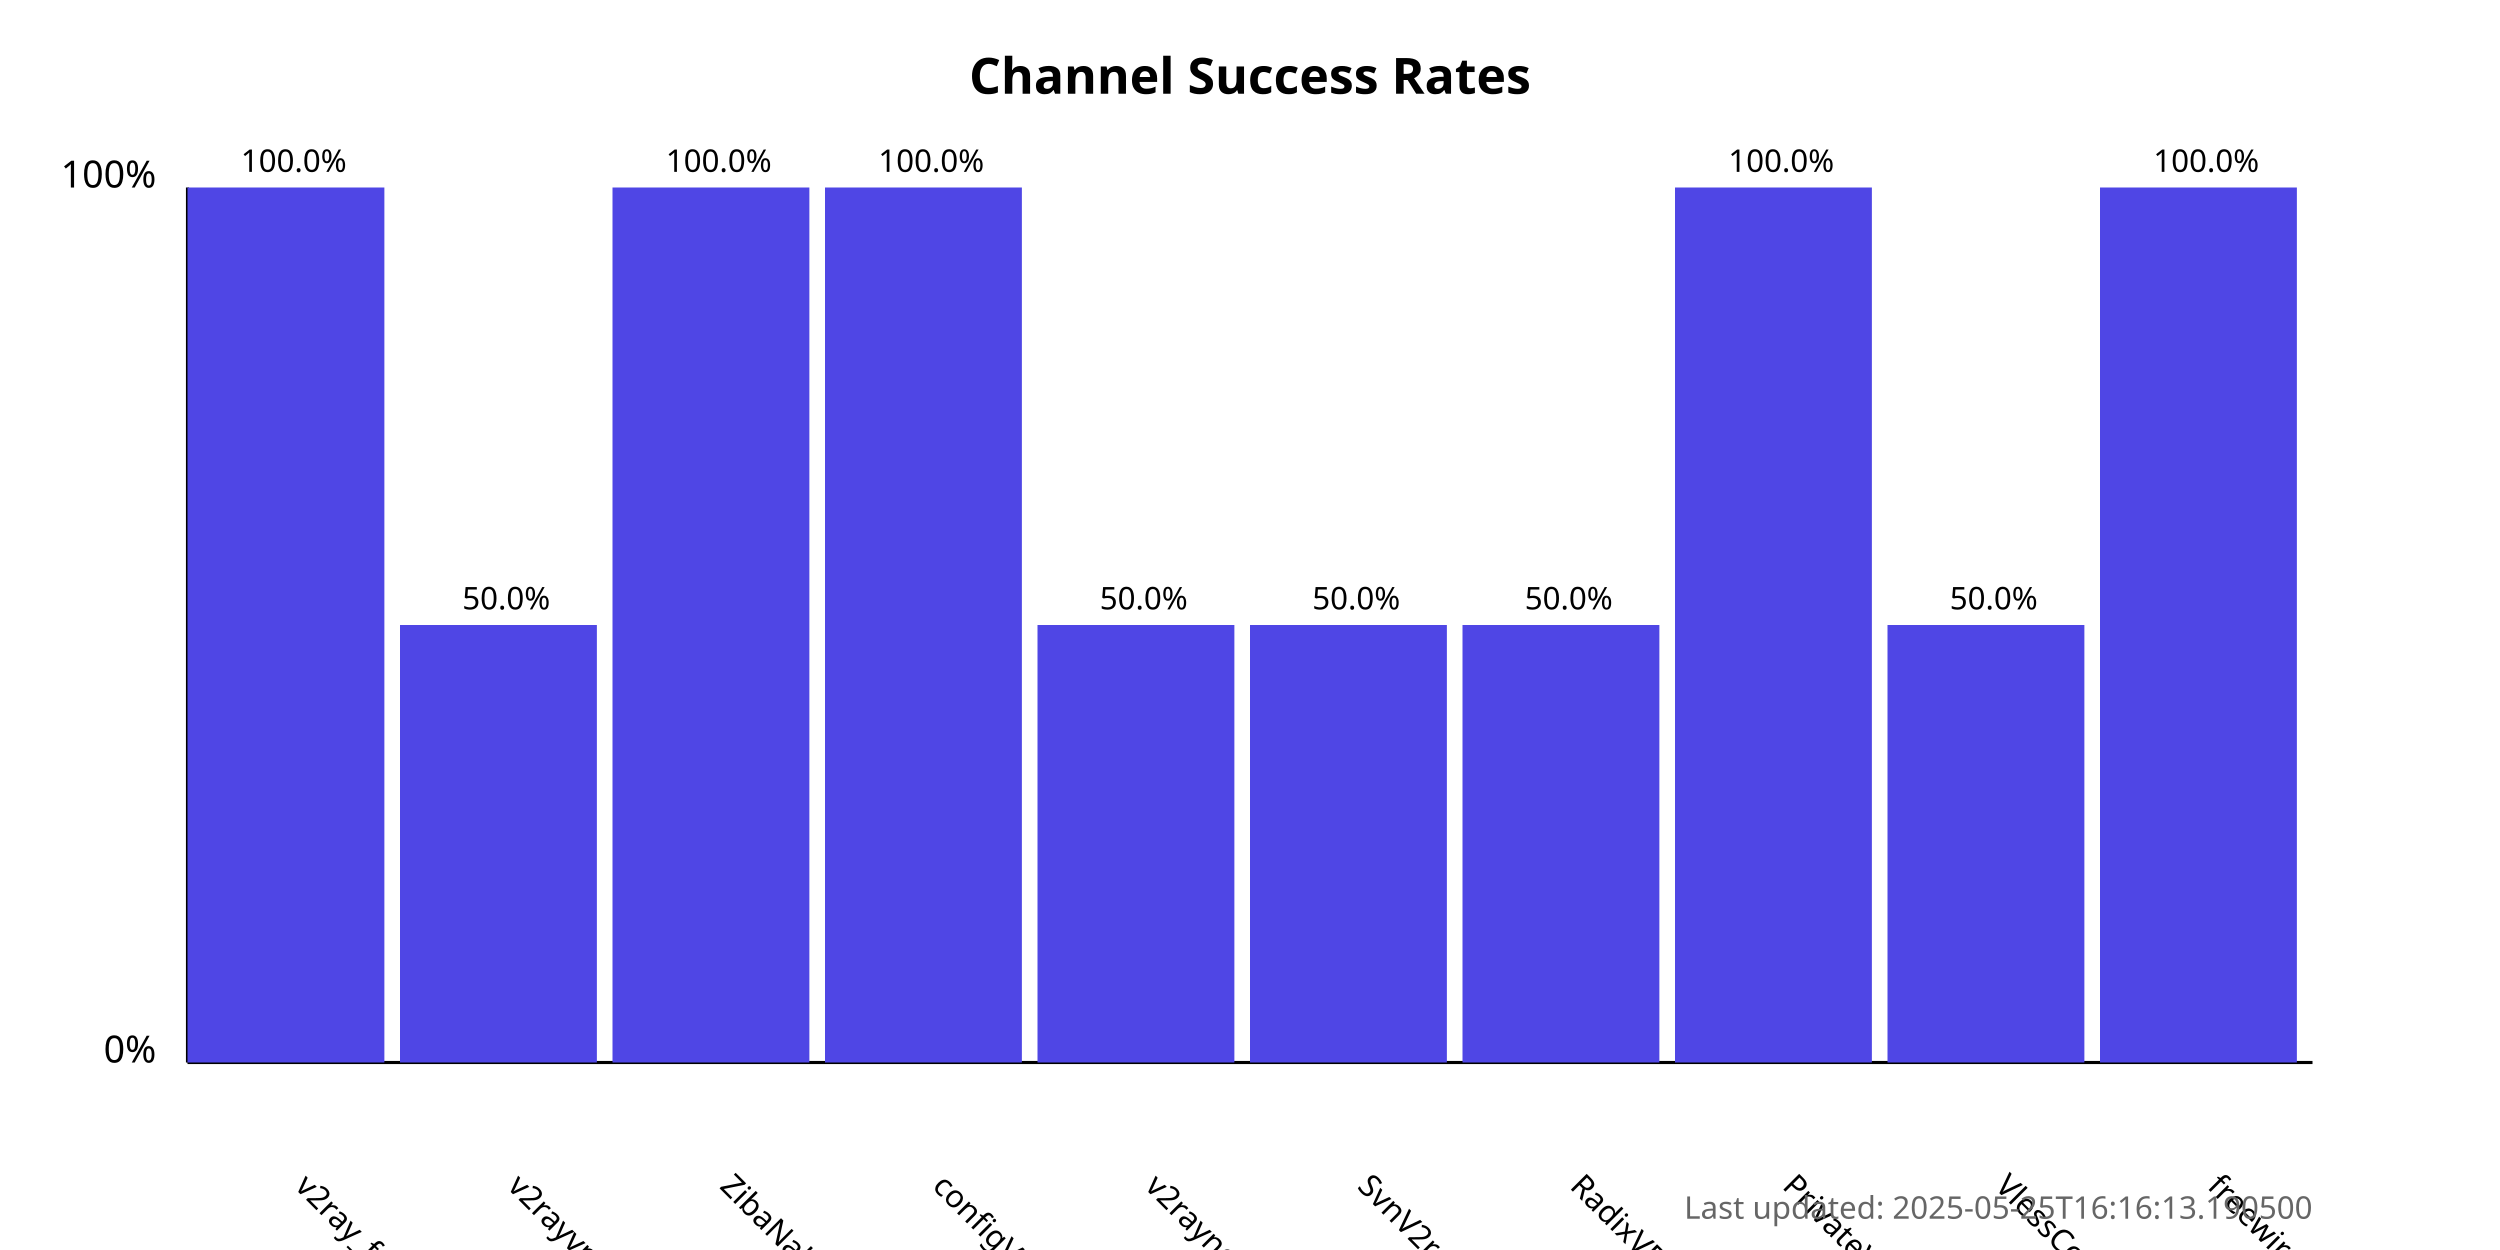
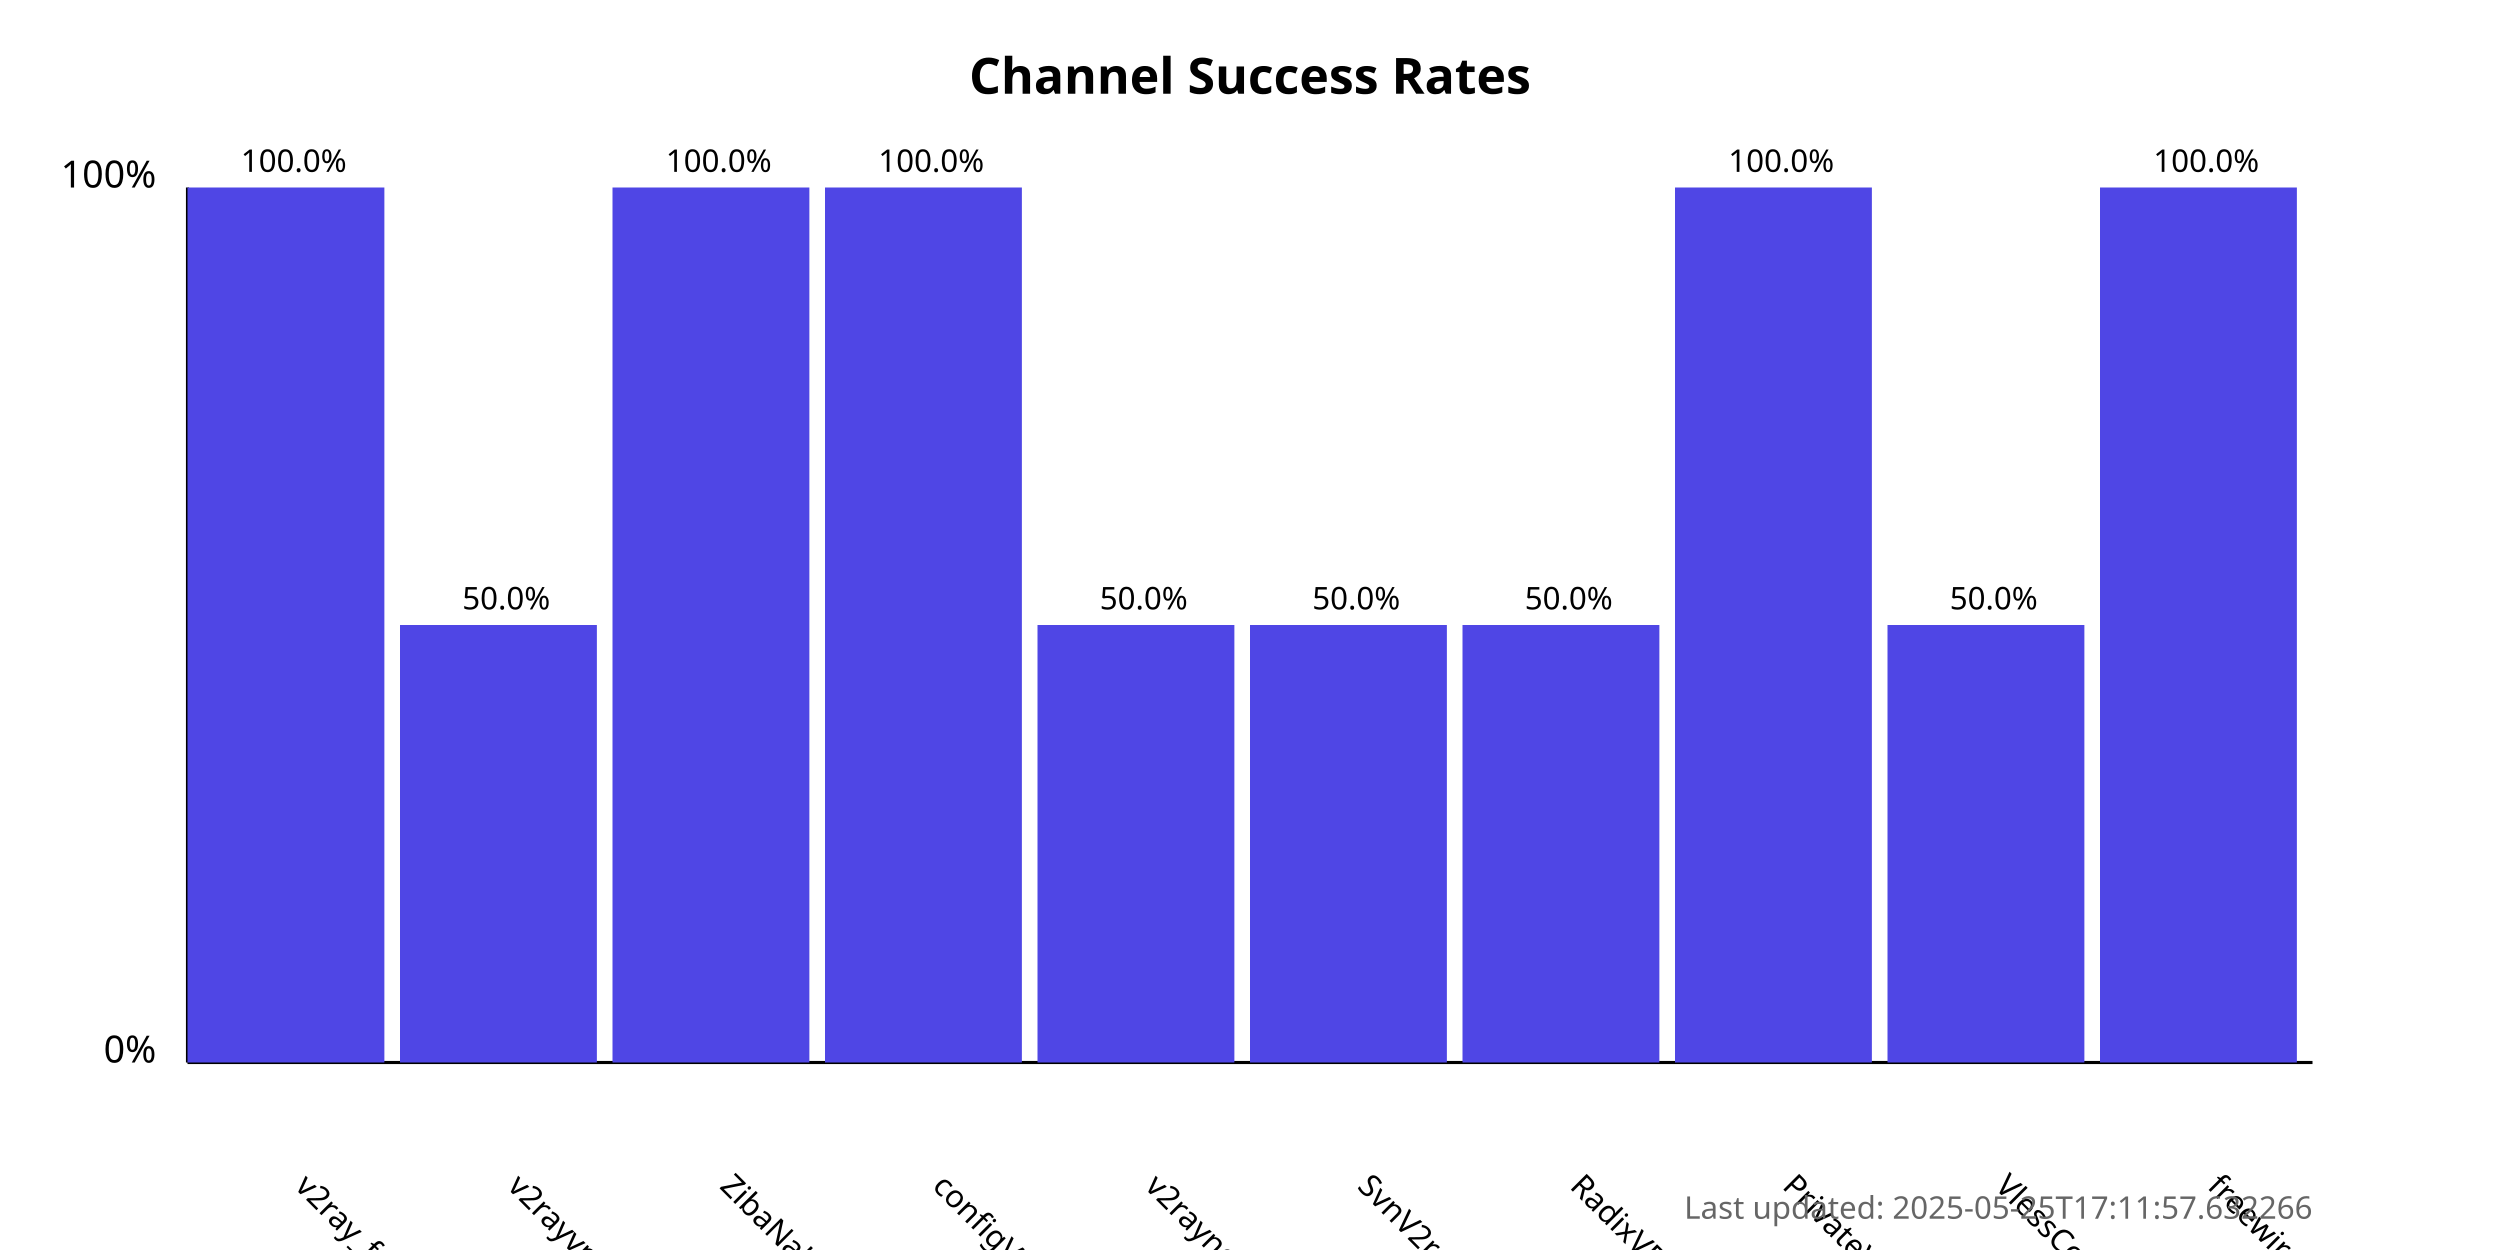
<svg xmlns="http://www.w3.org/2000/svg" width="800" height="400">
  <style>
            .chart-title { font: bold 16px sans-serif; }
            .axis-label { font: 12px sans-serif; }
            .tick-label { font: 10px sans-serif; }
            .bar { fill: #4f46e5; }
            .bar:hover { fill: #6366f1; }
            .timestamp { font: 10px sans-serif; fill: #666; }
        </style>
  <text x="400.0" y="30" text-anchor="middle" class="chart-title">
            Channel Success Rates
        </text>
  <line x1="60" y1="340" x2="60" y2="60" stroke="black" stroke-width="1" />
  <line x1="60" y1="340" x2="740" y2="340" stroke="black" stroke-width="1" />
  <text x="50" y="340" text-anchor="end" class="axis-label">0%</text>
  <text x="50" y="60" text-anchor="end" class="axis-label">100%</text>
  <g>
    <rect x="60" y="60.0" width="63.0" height="280.0" class="bar" />
    <text x="94.0" y="380" transform="rotate(45, 94.0, 380)" text-anchor="start" class="tick-label">
                v2ray_free_conf
            </text>
    <text x="94.0" y="55.0" text-anchor="middle" class="tick-label">
                100.0%
            </text>
  </g>
  <g>
    <rect x="128.0" y="200.0" width="63.0" height="140.0" class="bar" />
    <text x="162.0" y="380" transform="rotate(45, 162.0, 380)" text-anchor="start" class="tick-label">
                v2rayvpno
            </text>
    <text x="162.0" y="195.0" text-anchor="middle" class="tick-label">
                50.0%
            </text>
  </g>
  <g>
    <rect x="196.0" y="60.0" width="63.0" height="280.0" class="bar" />
    <text x="230.0" y="380" transform="rotate(45, 230.0, 380)" text-anchor="start" class="tick-label">
                ZibaNabz
            </text>
    <text x="230.0" y="55.0" text-anchor="middle" class="tick-label">
                100.0%
            </text>
  </g>
  <g>
    <rect x="264.0" y="60.0" width="63.0" height="280.0" class="bar" />
    <text x="298.0" y="380" transform="rotate(45, 298.0, 380)" text-anchor="start" class="tick-label">
                configV2rayForFree
            </text>
    <text x="298.0" y="55.0" text-anchor="middle" class="tick-label">
                100.0%
            </text>
  </g>
  <g>
    <rect x="332.0" y="200.0" width="63.0" height="140.0" class="bar" />
    <text x="366.0" y="380" transform="rotate(45, 366.0, 380)" text-anchor="start" class="tick-label">
                v2rayngvpn
            </text>
    <text x="366.0" y="195.0" text-anchor="middle" class="tick-label">
                50.0%
            </text>
  </g>
  <g>
    <rect x="400.0" y="200.0" width="63.0" height="140.0" class="bar" />
    <text x="434.0" y="380" transform="rotate(45, 434.0, 380)" text-anchor="start" class="tick-label">
                SvnV2ray
            </text>
    <text x="434.0" y="195.0" text-anchor="middle" class="tick-label">
                50.0%
            </text>
  </g>
  <g>
    <rect x="468.0" y="200.0" width="63.0" height="140.0" class="bar" />
    <text x="502.0" y="380" transform="rotate(45, 502.0, 380)" text-anchor="start" class="tick-label">
                RadixVPN
            </text>
    <text x="502.0" y="195.0" text-anchor="middle" class="tick-label">
                50.0%
            </text>
  </g>
  <g>
    <rect x="536.0" y="60.0" width="63.0" height="280.0" class="bar" />
    <text x="570.0" y="380" transform="rotate(45, 570.0, 380)" text-anchor="start" class="tick-label">
                PrivateVPNs
            </text>
    <text x="570.0" y="55.0" text-anchor="middle" class="tick-label">
                100.0%
            </text>
  </g>
  <g>
    <rect x="604.0" y="200.0" width="63.0" height="140.0" class="bar" />
    <text x="638.0" y="380" transform="rotate(45, 638.0, 380)" text-anchor="start" class="tick-label">
                VlessConfig
            </text>
    <text x="638.0" y="195.0" text-anchor="middle" class="tick-label">
                50.0%
            </text>
  </g>
  <g>
    <rect x="672.0" y="60.0" width="63.0" height="280.0" class="bar" />
    <text x="706.0" y="380" transform="rotate(45, 706.0, 380)" text-anchor="start" class="tick-label">
                freewireguard
            </text>
    <text x="706.0" y="55.0" text-anchor="middle" class="tick-label">
                100.0%
            </text>
  </g>
  <text x="740" y="390" text-anchor="end" class="timestamp">
-             Last updated: 2025-05-25T16:16:13.190500
+             Last updated: 2025-05-25T17:11:57.632266
        </text>
</svg>
